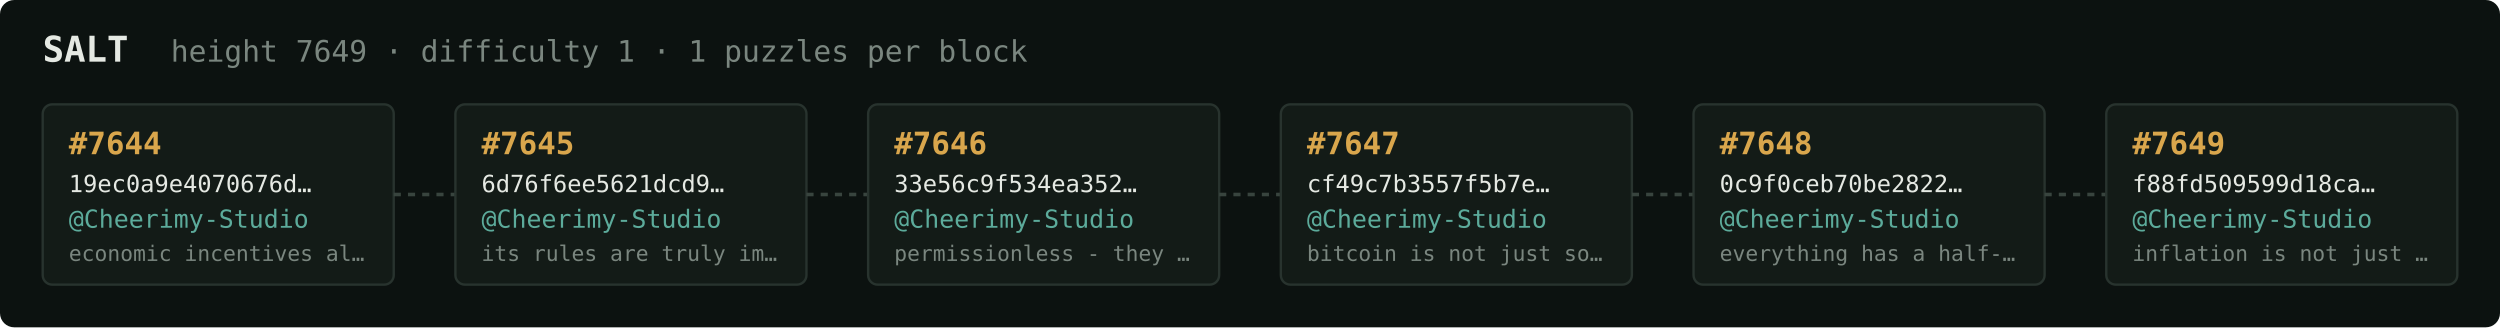
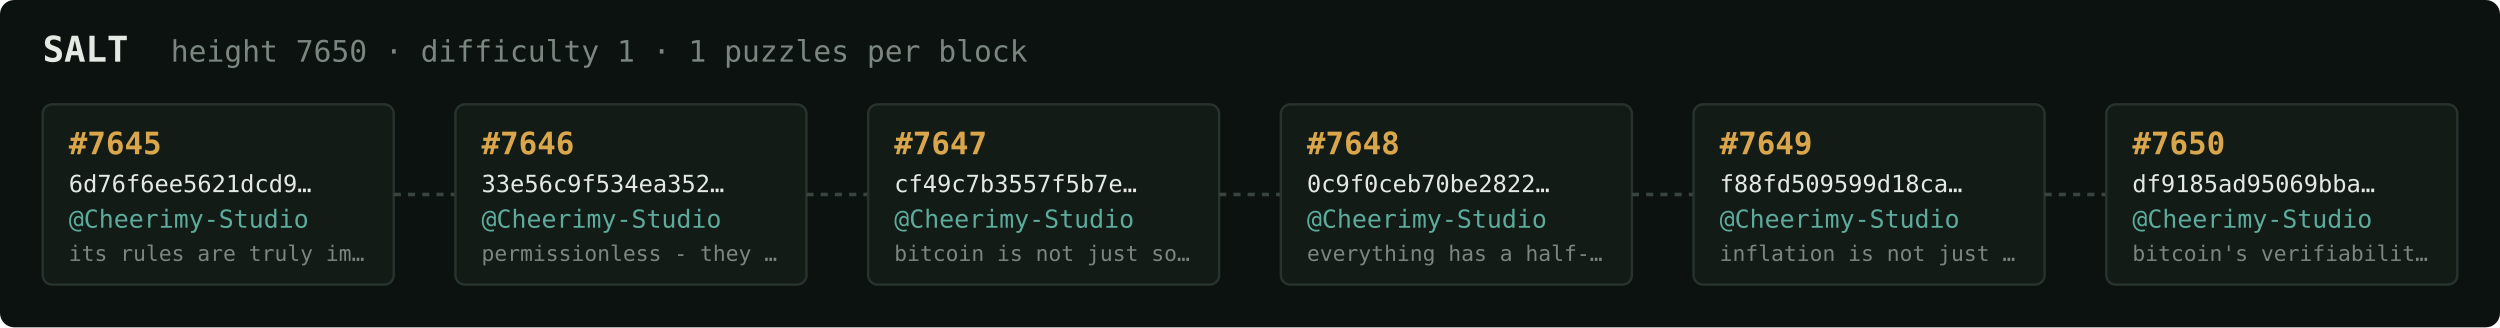
<svg xmlns="http://www.w3.org/2000/svg" width="1054" height="138" viewBox="0 0 1054 138" font-family="ui-monospace,SFMono-Regular,Menlo,monospace">
  <rect fill="#0c1210" width="1054" height="138" rx="6" />
  <text x="18" y="26" fill="#e5e9e3" font-size="15" font-weight="700">SALT</text>
-   <text x="72" y="26" fill="#7a867f" font-size="12.5">height 7649 · difficulty 1 · 1 puzzles per block</text>
+   <text x="72" y="26" fill="#7a867f" font-size="12.5">height 7650 · difficulty 1 · 1 puzzles per block</text>
  <rect x="18" y="44" width="148" height="76" rx="4" fill="#131b17" stroke="#28332e" stroke-width="1" />
-   <text x="29" y="65" fill="#d9a64c" font-size="13" font-weight="700">#7644</text>
-   <text x="29" y="81" fill="#e5e9e3" font-size="10">19ec0a9e4070676d…</text>
+   <text x="29" y="65" fill="#d9a64c" font-size="13" font-weight="700">#7645</text>
+   <text x="29" y="81" fill="#e5e9e3" font-size="10">6d76f6ee5621dcd9…</text>
  <text x="29" y="96" fill="#5cab9b" font-size="10.5">@Cheerimy-Studio</text>
-   <text x="29" y="110" fill="#7a867f" font-size="9">economic incentives al…</text>
+   <text x="29" y="110" fill="#7a867f" font-size="9">its rules are truly im…</text>
  <line x1="166" y1="82.0" x2="192" y2="82.0" stroke="#38443e" stroke-width="1.5" stroke-dasharray="3 3" />
  <rect x="192" y="44" width="148" height="76" rx="4" fill="#131b17" stroke="#28332e" stroke-width="1" />
-   <text x="203" y="65" fill="#d9a64c" font-size="13" font-weight="700">#7645</text>
-   <text x="203" y="81" fill="#e5e9e3" font-size="10">6d76f6ee5621dcd9…</text>
+   <text x="203" y="65" fill="#d9a64c" font-size="13" font-weight="700">#7646</text>
+   <text x="203" y="81" fill="#e5e9e3" font-size="10">33e56c9f534ea352…</text>
  <text x="203" y="96" fill="#5cab9b" font-size="10.5">@Cheerimy-Studio</text>
-   <text x="203" y="110" fill="#7a867f" font-size="9">its rules are truly im…</text>
+   <text x="203" y="110" fill="#7a867f" font-size="9">permissionless - they …</text>
  <line x1="340" y1="82.0" x2="366" y2="82.0" stroke="#38443e" stroke-width="1.5" stroke-dasharray="3 3" />
  <rect x="366" y="44" width="148" height="76" rx="4" fill="#131b17" stroke="#28332e" stroke-width="1" />
-   <text x="377" y="65" fill="#d9a64c" font-size="13" font-weight="700">#7646</text>
-   <text x="377" y="81" fill="#e5e9e3" font-size="10">33e56c9f534ea352…</text>
+   <text x="377" y="65" fill="#d9a64c" font-size="13" font-weight="700">#7647</text>
+   <text x="377" y="81" fill="#e5e9e3" font-size="10">cf49c7b3557f5b7e…</text>
  <text x="377" y="96" fill="#5cab9b" font-size="10.5">@Cheerimy-Studio</text>
-   <text x="377" y="110" fill="#7a867f" font-size="9">permissionless - they …</text>
+   <text x="377" y="110" fill="#7a867f" font-size="9">bitcoin is not just so…</text>
  <line x1="514" y1="82.0" x2="540" y2="82.0" stroke="#38443e" stroke-width="1.5" stroke-dasharray="3 3" />
  <rect x="540" y="44" width="148" height="76" rx="4" fill="#131b17" stroke="#28332e" stroke-width="1" />
-   <text x="551" y="65" fill="#d9a64c" font-size="13" font-weight="700">#7647</text>
-   <text x="551" y="81" fill="#e5e9e3" font-size="10">cf49c7b3557f5b7e…</text>
+   <text x="551" y="65" fill="#d9a64c" font-size="13" font-weight="700">#7648</text>
+   <text x="551" y="81" fill="#e5e9e3" font-size="10">0c9f0ceb70be2822…</text>
  <text x="551" y="96" fill="#5cab9b" font-size="10.5">@Cheerimy-Studio</text>
-   <text x="551" y="110" fill="#7a867f" font-size="9">bitcoin is not just so…</text>
+   <text x="551" y="110" fill="#7a867f" font-size="9">everything has a half-…</text>
  <line x1="688" y1="82.0" x2="714" y2="82.0" stroke="#38443e" stroke-width="1.5" stroke-dasharray="3 3" />
  <rect x="714" y="44" width="148" height="76" rx="4" fill="#131b17" stroke="#28332e" stroke-width="1" />
-   <text x="725" y="65" fill="#d9a64c" font-size="13" font-weight="700">#7648</text>
-   <text x="725" y="81" fill="#e5e9e3" font-size="10">0c9f0ceb70be2822…</text>
+   <text x="725" y="65" fill="#d9a64c" font-size="13" font-weight="700">#7649</text>
+   <text x="725" y="81" fill="#e5e9e3" font-size="10">f88fd509599d18ca…</text>
  <text x="725" y="96" fill="#5cab9b" font-size="10.5">@Cheerimy-Studio</text>
-   <text x="725" y="110" fill="#7a867f" font-size="9">everything has a half-…</text>
+   <text x="725" y="110" fill="#7a867f" font-size="9">inflation is not just …</text>
  <line x1="862" y1="82.0" x2="888" y2="82.0" stroke="#38443e" stroke-width="1.5" stroke-dasharray="3 3" />
  <rect x="888" y="44" width="148" height="76" rx="4" fill="#131b17" stroke="#28332e" stroke-width="1" />
-   <text x="899" y="65" fill="#d9a64c" font-size="13" font-weight="700">#7649</text>
-   <text x="899" y="81" fill="#e5e9e3" font-size="10">f88fd509599d18ca…</text>
+   <text x="899" y="65" fill="#d9a64c" font-size="13" font-weight="700">#7650</text>
+   <text x="899" y="81" fill="#e5e9e3" font-size="10">df9185ad95069bba…</text>
  <text x="899" y="96" fill="#5cab9b" font-size="10.5">@Cheerimy-Studio</text>
-   <text x="899" y="110" fill="#7a867f" font-size="9">inflation is not just …</text>
+   <text x="899" y="110" fill="#7a867f" font-size="9">bitcoin's verifiabilit…</text>
</svg>
